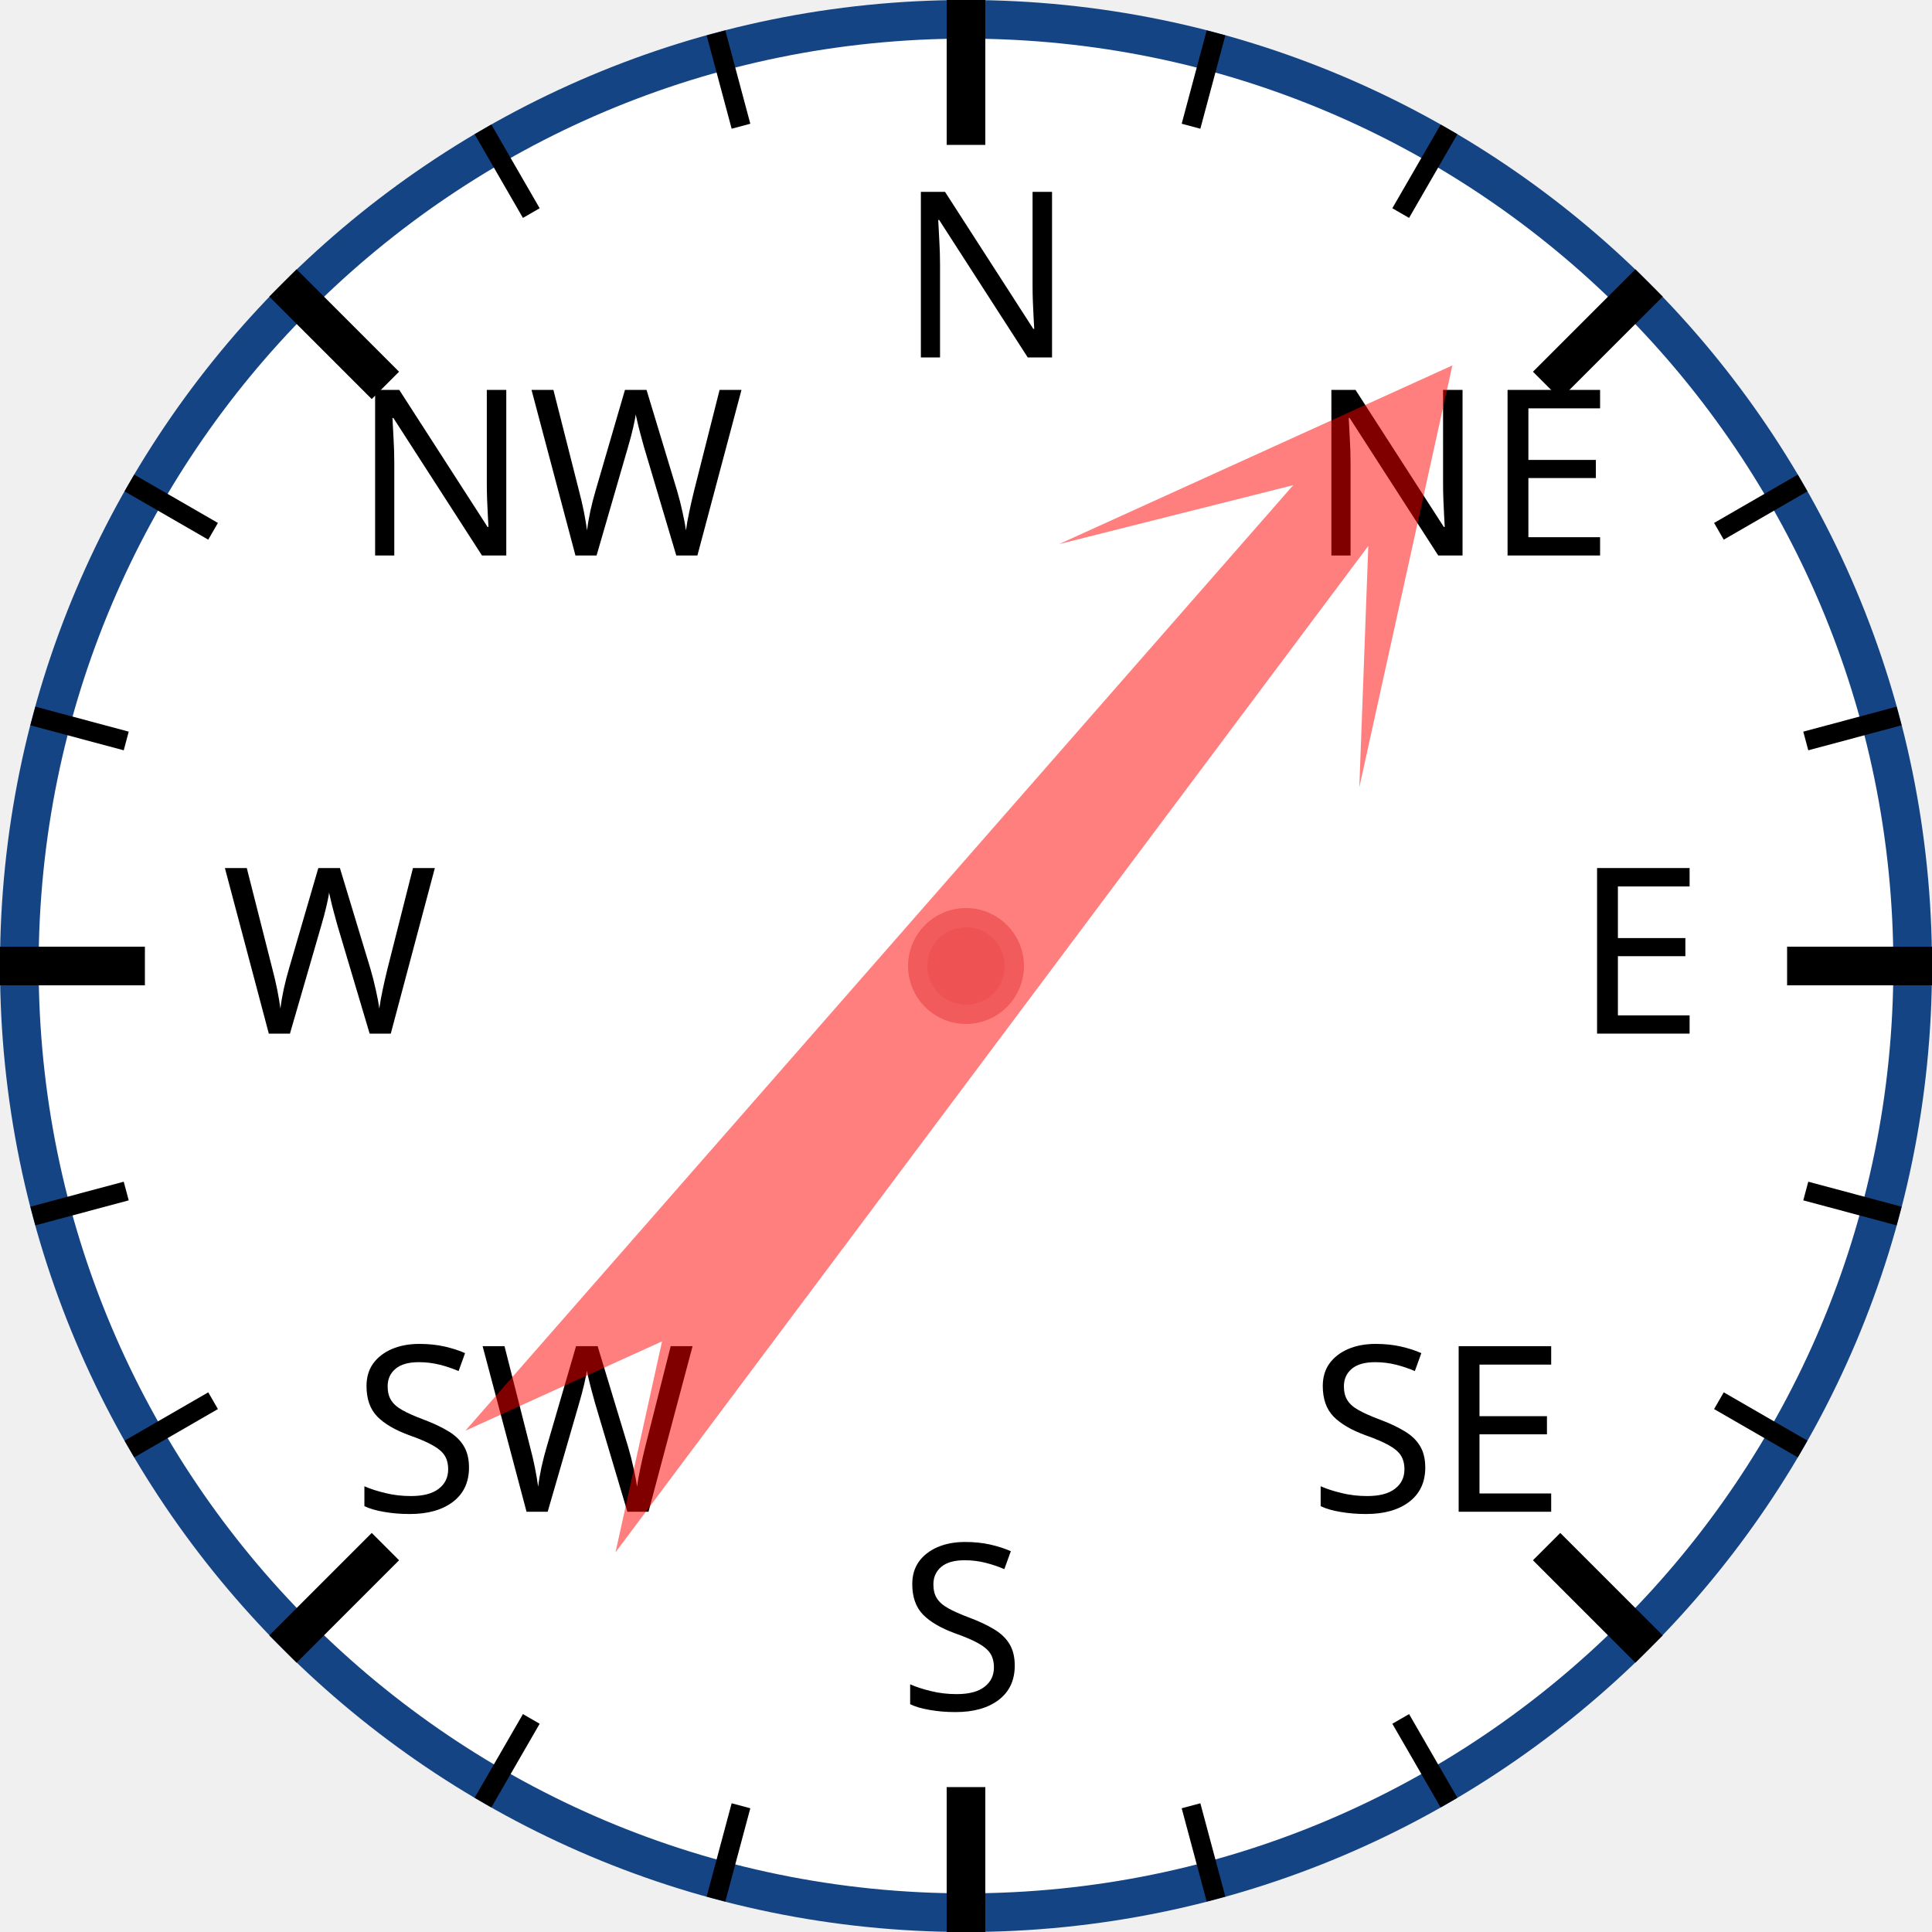
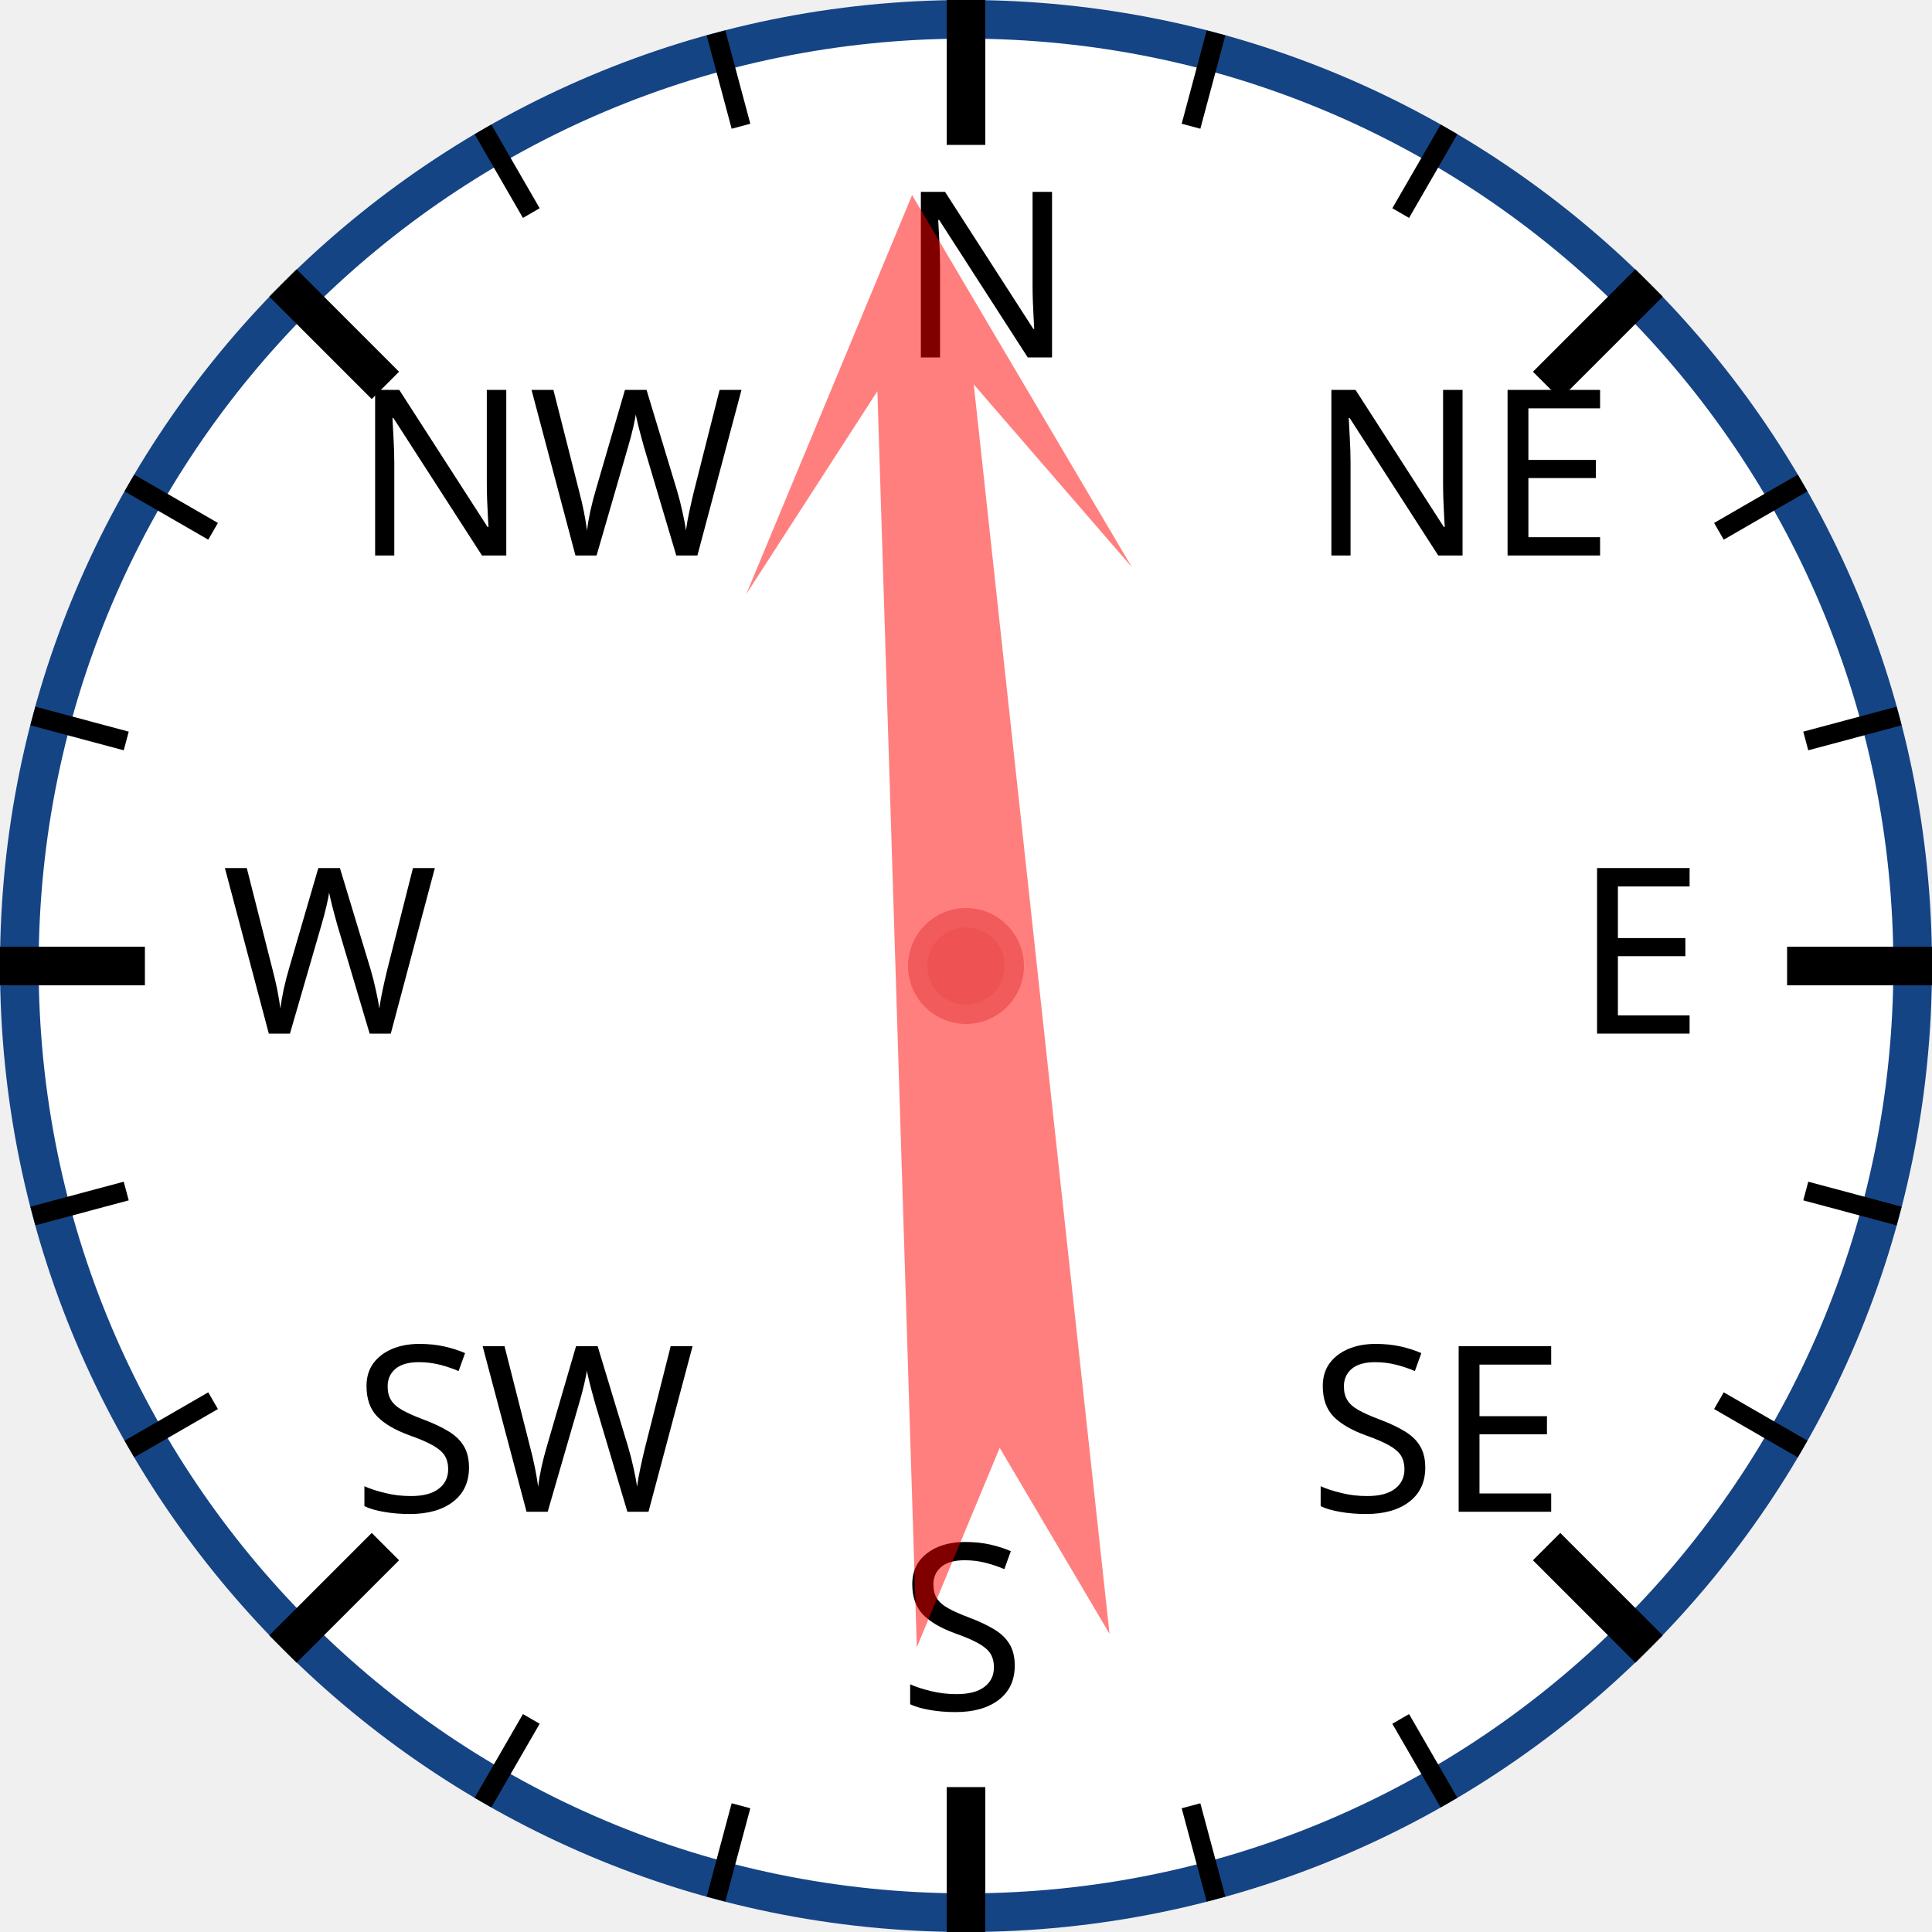
<svg xmlns="http://www.w3.org/2000/svg" width="120px" height="120px" viewBox="0 0 200 200">
  <circle cx="100" cy="100" r="98" style="fill: white; stroke: #154485; stroke-width: 4;" />
  <text x="93.0" y="37.0" style="font-family: sans-serif; font-size: 18pt;">N</text>
  <line x1="100.0" y1="0.0" x2="100.0" y2="15.0" style="stroke: black; stroke-width: 4;" />
  <line x1="74.118" y1="3.407" x2="76.706" y2="13.067" style="stroke: black; stroke-width: 2;" />
  <line x1="50" y1="13.397" x2="55" y2="22.058" style="stroke: black; stroke-width: 2;" />
  <text x="36.503" y="57.503" style="font-family: sans-serif; font-size: 18pt;">NW</text>
  <line x1="29.289" y1="29.289" x2="39.896" y2="39.896" style="stroke: black; stroke-width: 4;" />
  <line x1="13.397" y1="50" x2="22.058" y2="55" style="stroke: black; stroke-width: 2;" />
  <line x1="3.407" y1="74.118" x2="13.067" y2="76.706" style="stroke: black; stroke-width: 2;" />
  <text x="23.0" y="107.0" style="font-family: sans-serif; font-size: 18pt;">W</text>
  <line x1="0.0" y1="100.0" x2="15.0" y2="100.0" style="stroke: black; stroke-width: 4;" />
  <line x1="3.407" y1="125.882" x2="13.067" y2="123.294" style="stroke: black; stroke-width: 2;" />
  <line x1="13.397" y1="150" x2="22.058" y2="145" style="stroke: black; stroke-width: 2;" />
  <text x="36.503" y="156.497" style="font-family: sans-serif; font-size: 18pt;">SW</text>
  <line x1="29.289" y1="170.711" x2="39.896" y2="160.104" style="stroke: black; stroke-width: 4;" />
  <line x1="50" y1="186.603" x2="55" y2="177.942" style="stroke: black; stroke-width: 2;" />
  <line x1="74.118" y1="196.593" x2="76.706" y2="186.933" style="stroke: black; stroke-width: 2;" />
  <text x="93" y="177.0" style="font-family: sans-serif; font-size: 18pt;">S</text>
  <line x1="100" y1="200.0" x2="100" y2="185.0" style="stroke: black; stroke-width: 4;" />
  <line x1="125.882" y1="196.593" x2="123.294" y2="186.933" style="stroke: black; stroke-width: 2;" />
  <line x1="150.0" y1="186.603" x2="145.0" y2="177.942" style="stroke: black; stroke-width: 2;" />
  <text x="135.497" y="156.497" style="font-family: sans-serif; font-size: 18pt;">SE</text>
  <line x1="170.711" y1="170.711" x2="160.104" y2="160.104" style="stroke: black; stroke-width: 4;" />
  <line x1="186.603" y1="150" x2="177.942" y2="145" style="stroke: black; stroke-width: 2;" />
  <line x1="196.593" y1="125.882" x2="186.933" y2="123.294" style="stroke: black; stroke-width: 2;" />
  <text x="163.0" y="107" style="font-family: sans-serif; font-size: 18pt;">E</text>
  <line x1="200.0" y1="100" x2="185.0" y2="100" style="stroke: black; stroke-width: 4;" />
  <line x1="196.593" y1="74.118" x2="186.933" y2="76.706" style="stroke: black; stroke-width: 2;" />
  <line x1="186.603" y1="50" x2="177.942" y2="55" style="stroke: black; stroke-width: 2;" />
  <text x="135.497" y="57.503" style="font-family: sans-serif; font-size: 18pt;">NE</text>
  <line x1="170.711" y1="29.289" x2="160.104" y2="39.896" style="stroke: black; stroke-width: 4;" />
  <line x1="150" y1="13.397" x2="145" y2="22.058" style="stroke: black; stroke-width: 2;" />
  <line x1="125.882" y1="3.407" x2="123.294" y2="13.067" style="stroke: black; stroke-width: 2;" />
-   <polygon points="100 20 120 60 105 40 110 170 100 150 90 170 95 40 80 60" style="fill: red; fill-opacity: 0.5;" transform="rotate(39,100,100)" />
+   <polygon points="100 20 120 60 105 40 110 170 100 150 90 170 95 40 80 60" style="fill: red; fill-opacity: 0.5;" transform="rotate(356,100,100)" />
  <circle cx="100" cy="100" r="5" style="fill: #EE5252; stroke: #F25B5B; stroke-width: 2;" />
</svg>
